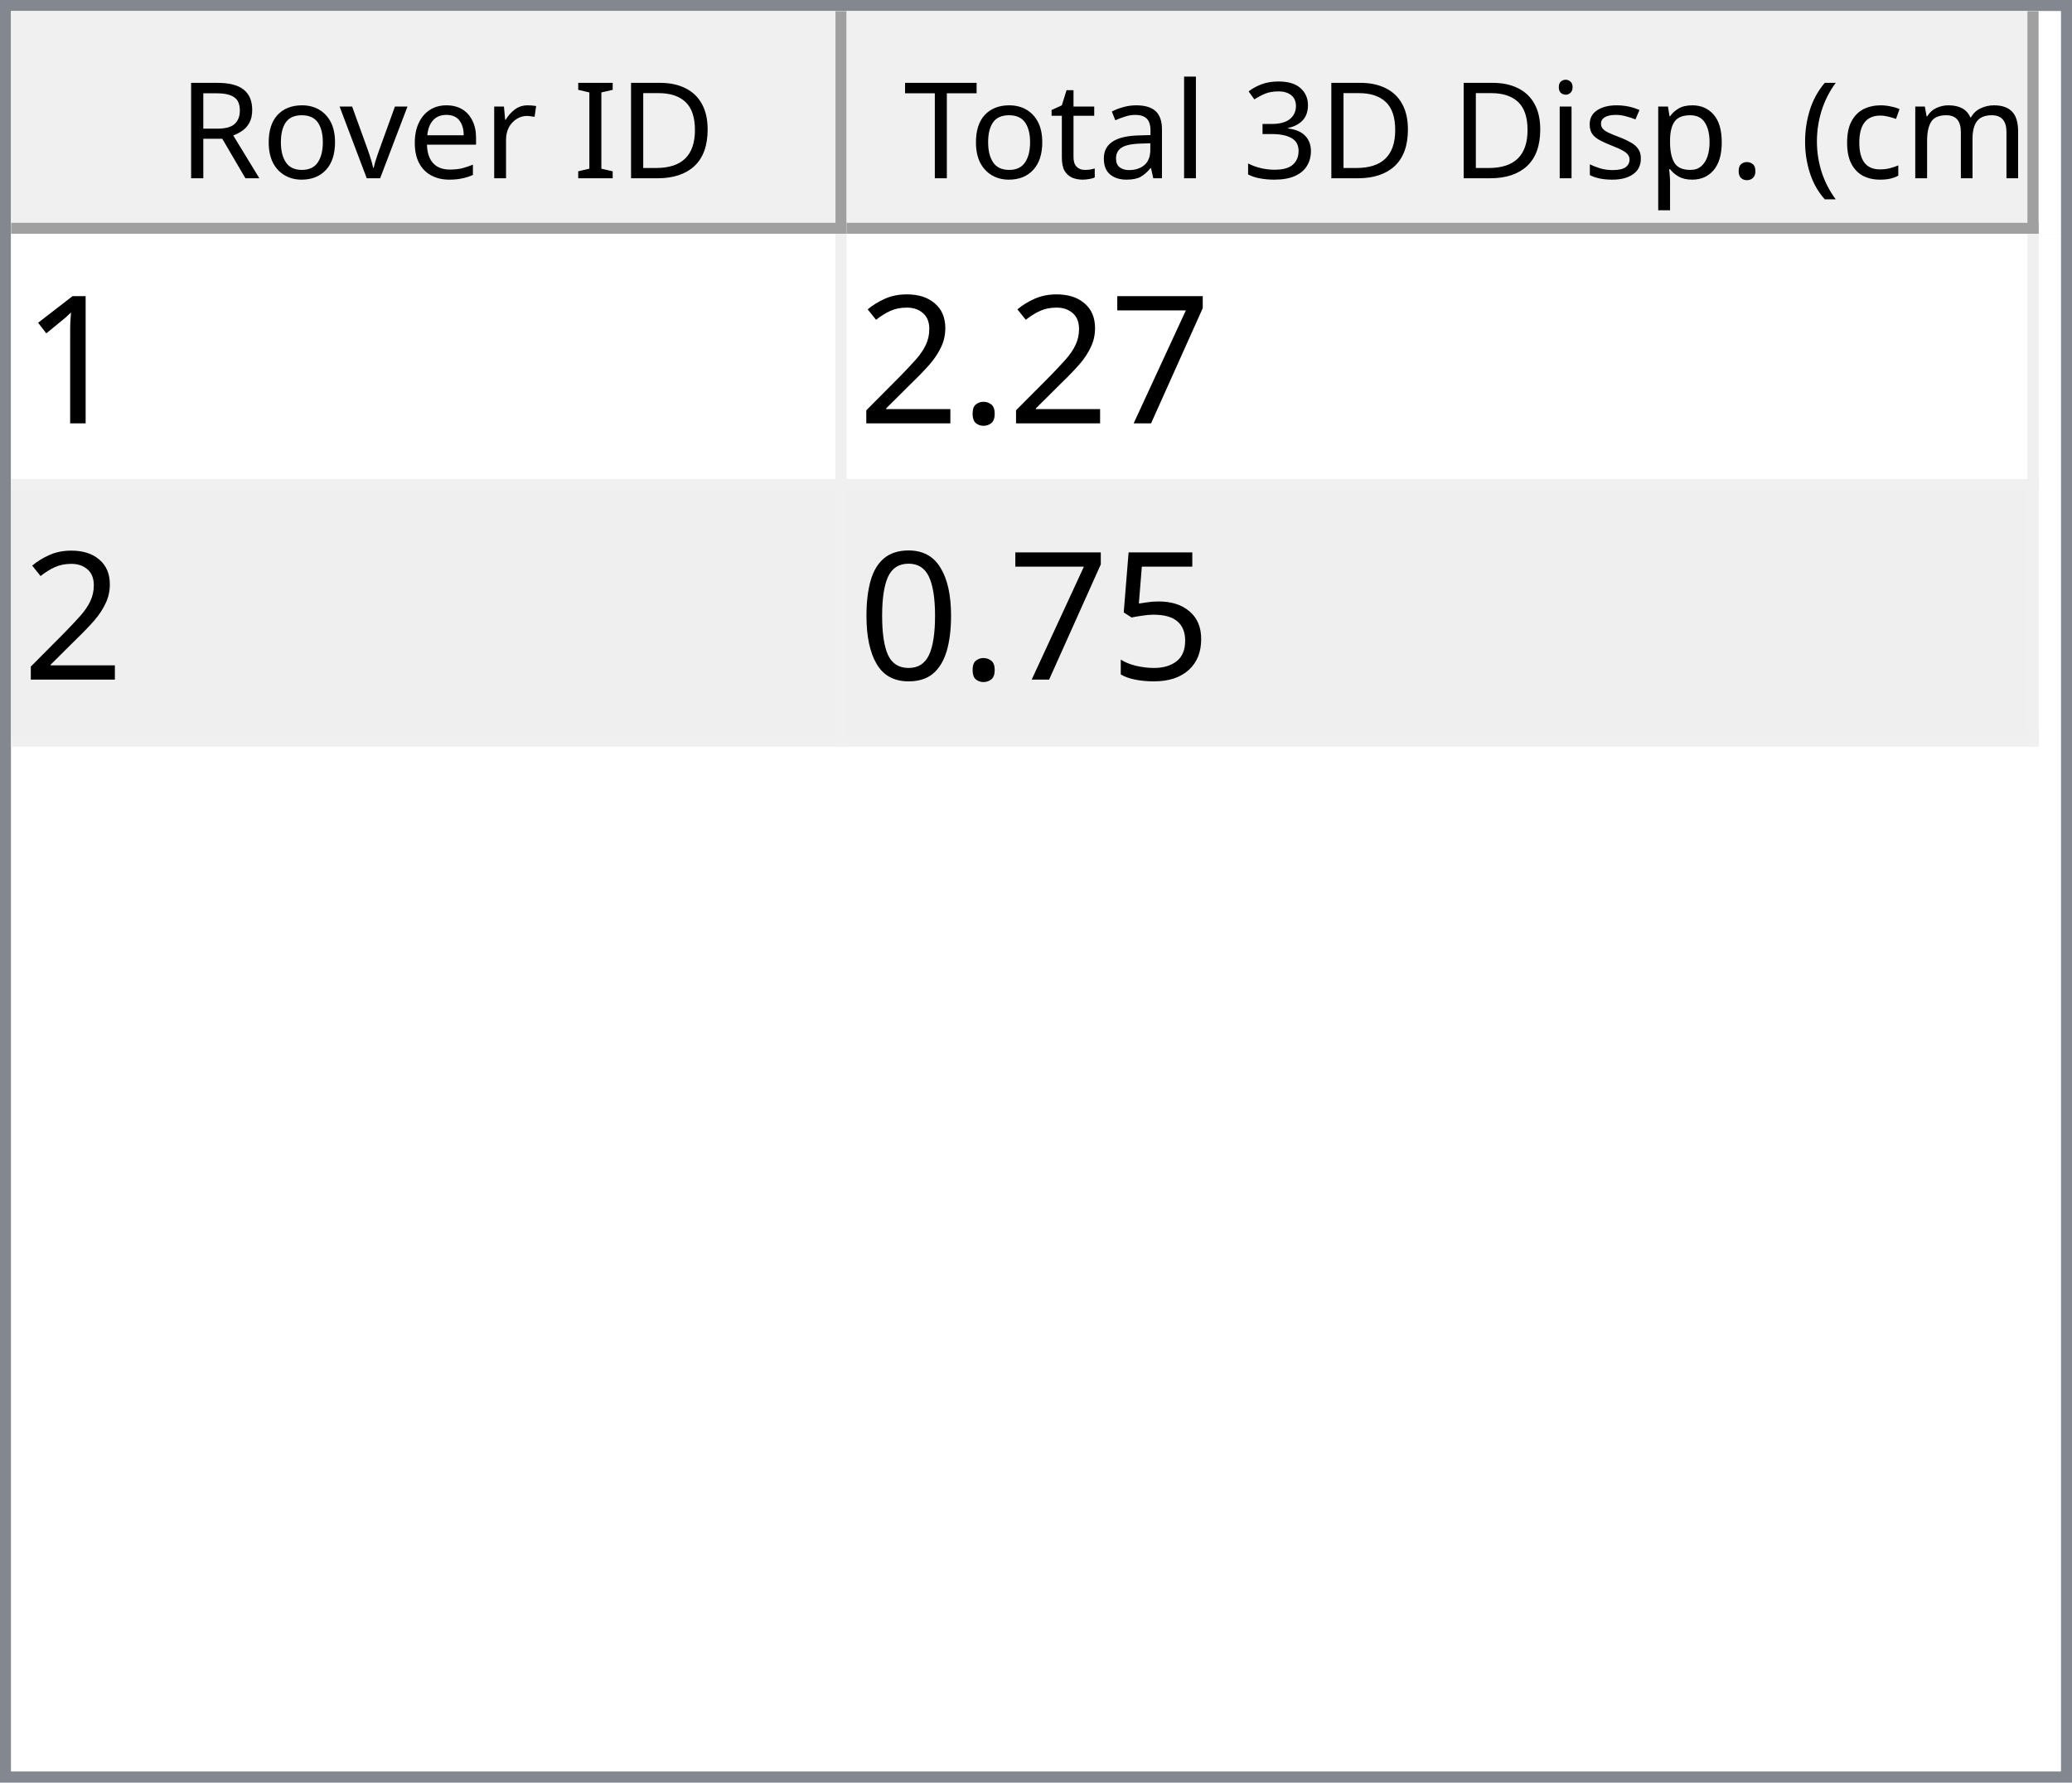
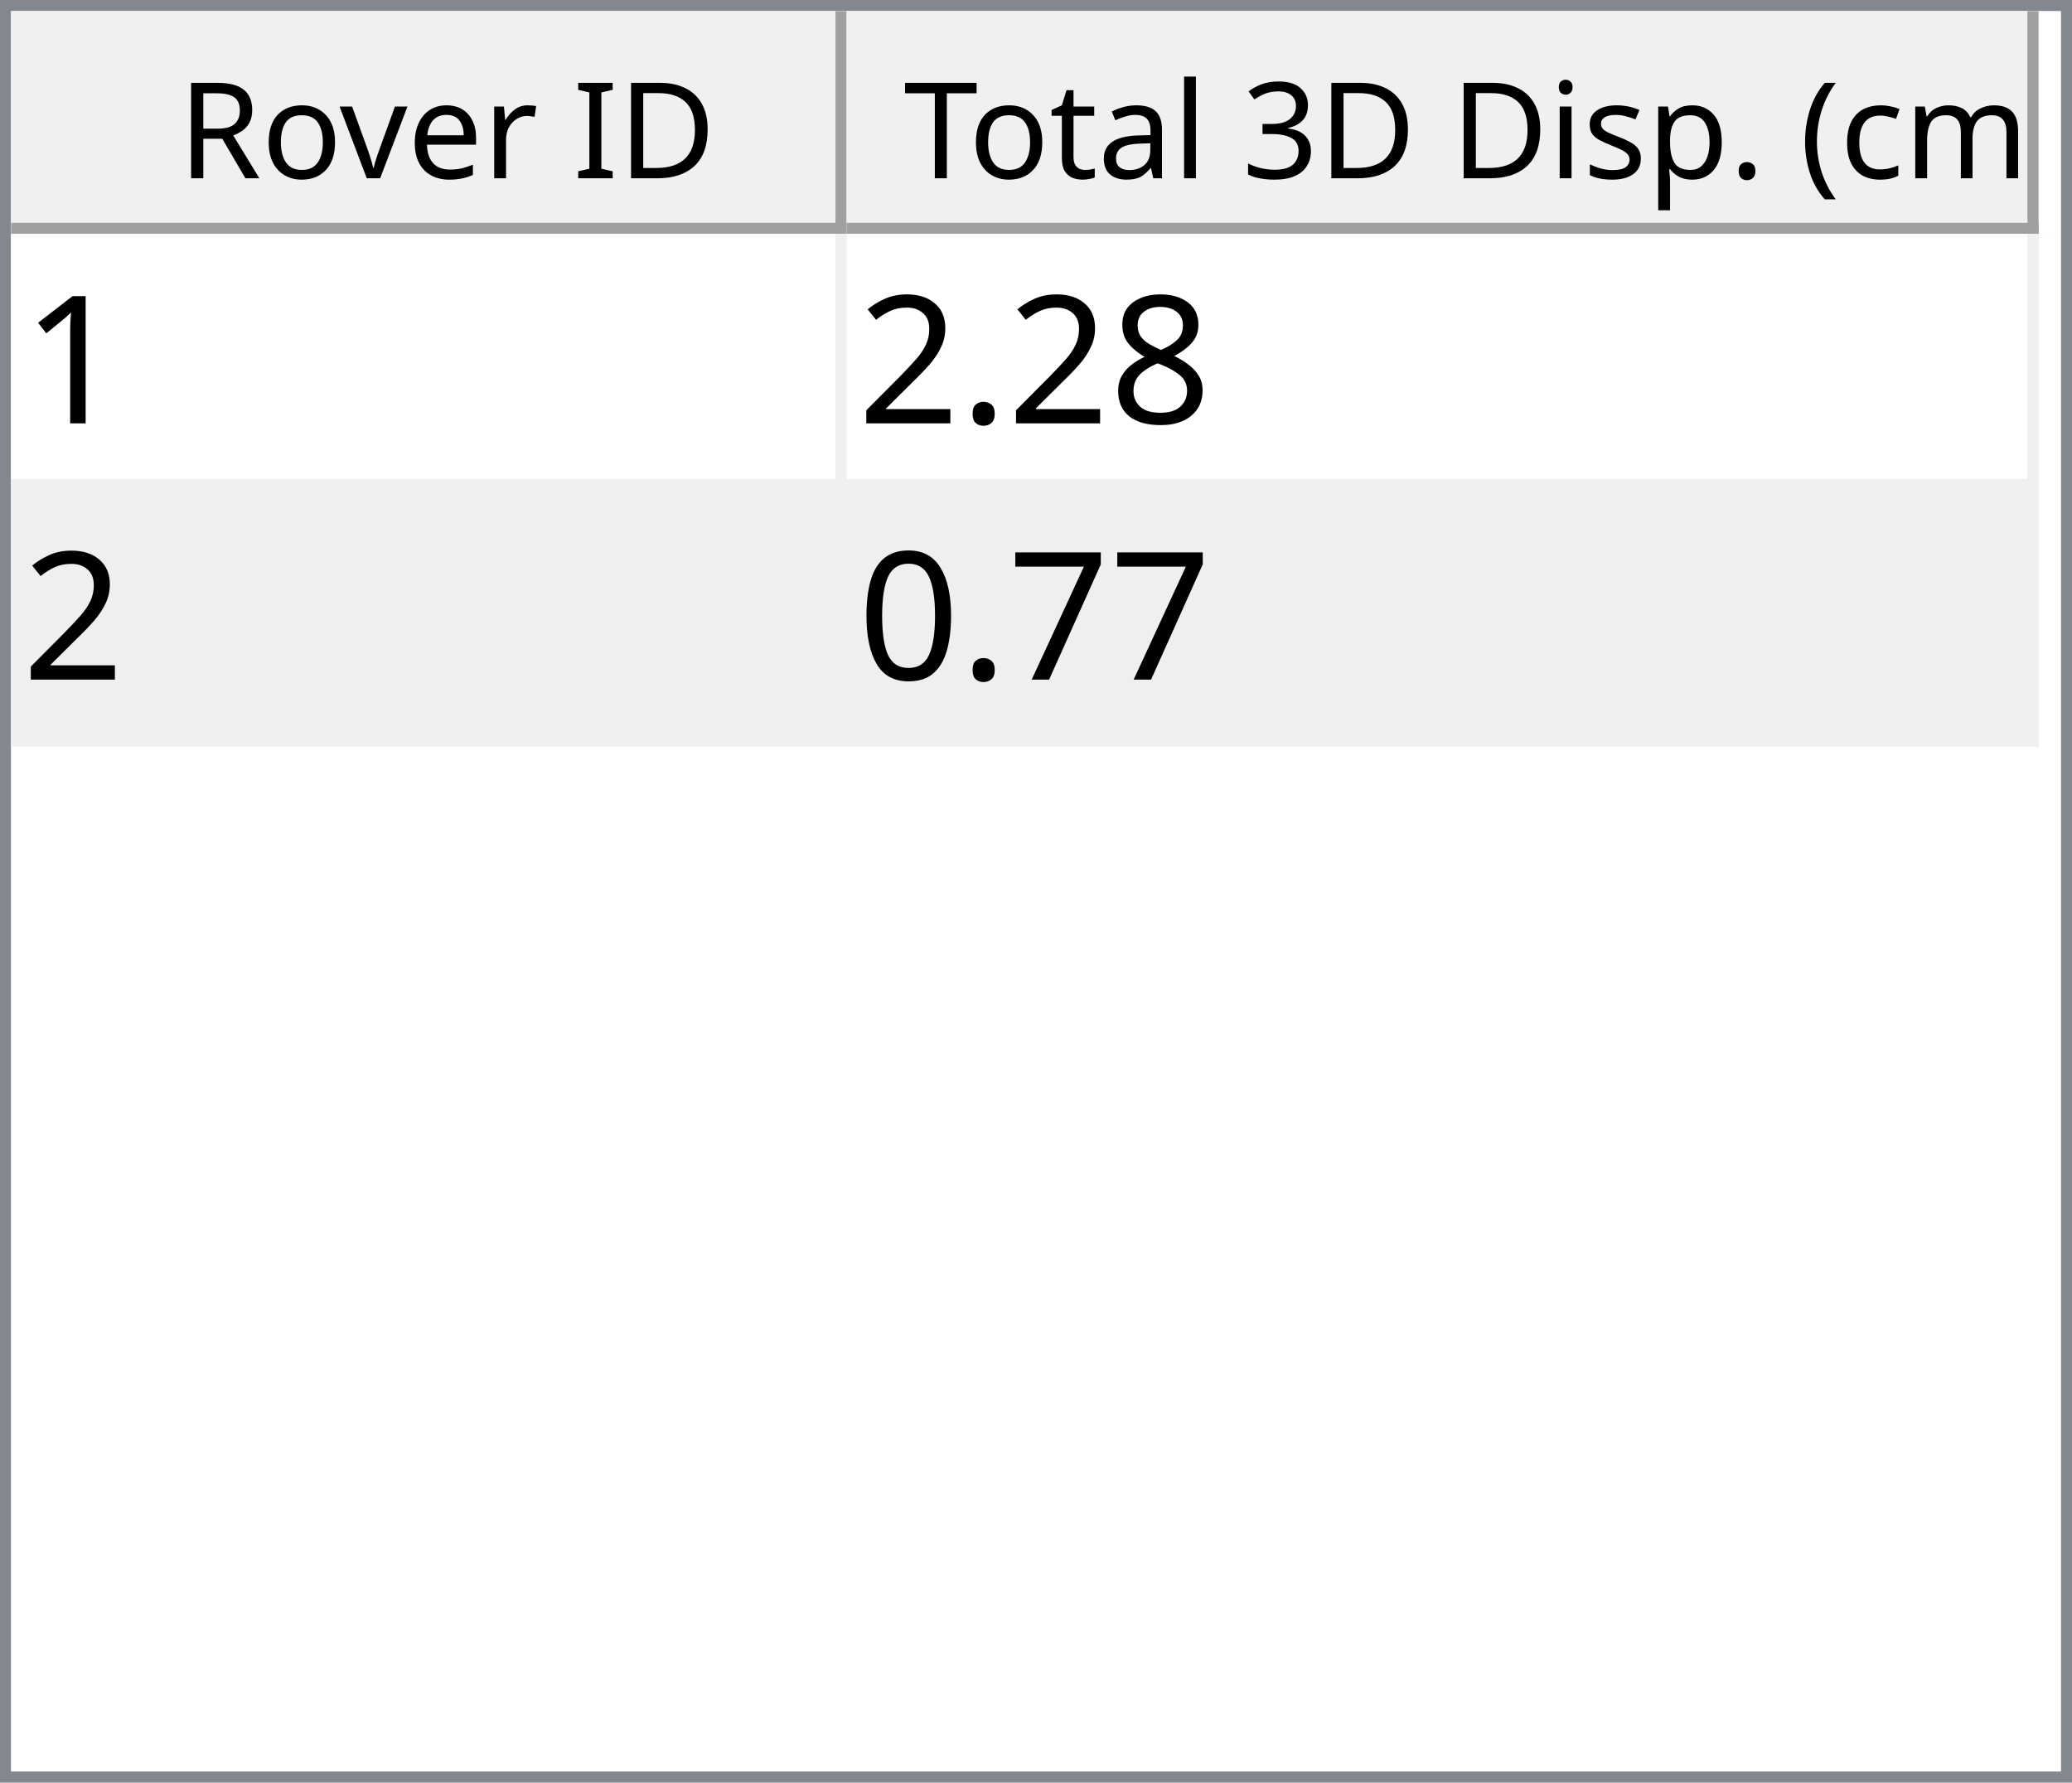
<svg xmlns="http://www.w3.org/2000/svg" style="fill-opacity:1; color-rendering:auto; color-interpolation:auto; text-rendering:auto; stroke:black; stroke-linecap:square; stroke-miterlimit:10; shape-rendering:auto; stroke-opacity:1; fill:black; stroke-dasharray:none; font-weight:normal; stroke-width:1; font-family:'Dialog'; font-style:normal; stroke-linejoin:miter; font-size:12px; stroke-dashoffset:0; image-rendering:auto;" width="186" height="160">
  <defs id="genericDefs" />
  <g>
    <defs id="defs1">
      <clipPath clipPathUnits="userSpaceOnUse" id="clipPath1">
        <path d="M0 0 L186 0 L186 160 L0 160 L0 0 Z" />
      </clipPath>
      <clipPath clipPathUnits="userSpaceOnUse" id="clipPath2">
        <path d="M0 0 L0 160 L186 160 L186 0 Z" />
      </clipPath>
      <clipPath clipPathUnits="userSpaceOnUse" id="clipPath3">
        <path d="M0 0 L0 20 L184 20 L184 0 Z" />
      </clipPath>
      <clipPath clipPathUnits="userSpaceOnUse" id="clipPath4">
        <path d="M0 0 L0 20 L75 20 L75 0 Z" />
      </clipPath>
      <clipPath clipPathUnits="userSpaceOnUse" id="clipPath5">
        <path d="M1 1 L1 19 L74 19 L74 1 Z" />
      </clipPath>
      <clipPath clipPathUnits="userSpaceOnUse" id="clipPath6">
        <path d="M0 0 L0 18 L73 18 L73 0 Z" />
      </clipPath>
      <clipPath clipPathUnits="userSpaceOnUse" id="clipPath7">
        <path d="M-0.5 -0.5 L-0.5 19.5 L74.5 19.5 L74.5 -0.5 Z" />
      </clipPath>
      <clipPath clipPathUnits="userSpaceOnUse" id="clipPath8">
        <path d="M0 0 L0 20 L107 20 L107 0 Z" />
      </clipPath>
      <clipPath clipPathUnits="userSpaceOnUse" id="clipPath9">
        <path d="M1 1 L1 19 L106 19 L106 1 Z" />
      </clipPath>
      <clipPath clipPathUnits="userSpaceOnUse" id="clipPath10">
        <path d="M0 0 L0 18 L105 18 L105 0 Z" />
      </clipPath>
      <clipPath clipPathUnits="userSpaceOnUse" id="clipPath11">
        <path d="M-0.5 -0.5 L-0.5 19.5 L106.5 19.5 L106.5 -0.5 Z" />
      </clipPath>
      <clipPath clipPathUnits="userSpaceOnUse" id="clipPath12">
        <path d="M0 0 L0 138 L184 138 L184 0 Z" />
      </clipPath>
      <clipPath clipPathUnits="userSpaceOnUse" id="clipPath13">
        <path d="M0 0 L0 46 L182 46 L182 0 Z" />
      </clipPath>
      <clipPath clipPathUnits="userSpaceOnUse" id="clipPath14">
        <path d="M-0.5 -0.5 L-0.5 45.5 L181.5 45.5 L181.5 -0.5 Z" />
      </clipPath>
      <clipPath clipPathUnits="userSpaceOnUse" id="clipPath15">
        <path d="M0 0 L0 22 L74 22 L74 0 Z" />
      </clipPath>
      <clipPath clipPathUnits="userSpaceOnUse" id="clipPath16">
        <path d="M0 0 L0 22 L106 22 L106 0 Z" />
      </clipPath>
      <font horiz-adv-x="64.551" id="font1">
        <font-face ascent="107.91" descent="25.098" units-per-em="100" style="font-style:normal; font-family:Segoe UI; font-weight:normal;" />
        <missing-glyph horiz-adv-x="64.551" d="M8.109 0 L8.109 68.266 L56.453 68.266 L56.453 0 L8.109 0 ZM15.328 7.234 L49.219 7.234 L49.219 61.031 L15.328 61.031 L15.328 7.234 Z" />
        <glyph unicode="D" horiz-adv-x="70.117" d="M9.188 0 L9.188 70.016 L28.516 70.016 Q65.531 70.016 65.531 35.891 Q65.531 19.672 55.25 9.836 Q44.969 0 27.734 0 L9.188 0 ZM17.391 62.594 L17.391 7.422 L27.828 7.422 Q41.609 7.422 49.273 14.797 Q56.938 22.172 56.938 35.688 Q56.938 62.594 28.328 62.594 L17.391 62.594 Z" />
        <glyph unicode="I" horiz-adv-x="26.611" d="M17.391 0 L9.188 0 L9.188 70.016 L17.391 70.016 L17.391 0 Z" />
        <glyph unicode=" " horiz-adv-x="27.393" d="" />
        <glyph unicode="r" horiz-adv-x="34.766" d="M34.188 41.891 Q32.078 43.5 28.125 43.5 Q23 43.5 19.555 38.672 Q16.109 33.844 16.109 25.484 L16.109 0 L8.109 0 L8.109 50 L16.109 50 L16.109 39.703 L16.312 39.703 Q18.016 44.969 21.531 47.922 Q25.047 50.875 29.391 50.875 Q32.516 50.875 34.188 50.203 L34.188 41.891 Z" />
        <glyph unicode="e" horiz-adv-x="52.295" d="M48.297 23 L12.984 23 Q13.188 14.656 17.484 10.109 Q21.781 5.562 29.297 5.562 Q37.75 5.562 44.828 11.141 L44.828 3.609 Q38.234 -1.172 27.391 -1.172 Q16.797 -1.172 10.742 5.641 Q4.688 12.453 4.688 24.812 Q4.688 36.469 11.305 43.82 Q17.922 51.172 27.734 51.172 Q37.547 51.172 42.922 44.828 Q48.297 38.484 48.297 27.203 L48.297 23 ZM40.094 29.781 Q40.047 36.719 36.75 40.578 Q33.453 44.438 27.594 44.438 Q21.922 44.438 17.969 40.383 Q14.016 36.328 13.094 29.781 L40.094 29.781 Z" />
        <glyph unicode="v" horiz-adv-x="47.9" d="M47.406 50 L27.484 0 L19.625 0 L0.688 50 L9.469 50 L22.172 13.672 Q23.578 9.672 23.922 6.688 L24.125 6.688 Q24.609 10.453 25.688 13.484 L38.969 50 L47.406 50 Z" />
        <glyph unicode="o" horiz-adv-x="58.594" d="M29 -1.172 Q17.922 -1.172 11.305 5.836 Q4.688 12.844 4.688 24.422 Q4.688 37.016 11.57 44.094 Q18.453 51.172 30.172 51.172 Q41.359 51.172 47.633 44.289 Q53.906 37.406 53.906 25.203 Q53.906 13.234 47.141 6.031 Q40.375 -1.172 29 -1.172 ZM29.594 44.438 Q21.875 44.438 17.383 39.188 Q12.891 33.938 12.891 24.703 Q12.891 15.828 17.43 10.695 Q21.969 5.562 29.594 5.562 Q37.359 5.562 41.531 10.594 Q45.703 15.625 45.703 24.906 Q45.703 34.281 41.531 39.359 Q37.359 44.438 29.594 44.438 Z" />
        <glyph unicode="R" horiz-adv-x="59.814" d="M59.375 0 L49.609 0 L37.891 19.625 Q36.281 22.359 34.766 24.289 Q33.25 26.219 31.664 27.438 Q30.078 28.656 28.25 29.219 Q26.422 29.781 24.125 29.781 L17.391 29.781 L17.391 0 L9.188 0 L9.188 70.016 L30.078 70.016 Q34.672 70.016 38.555 68.867 Q42.438 67.719 45.289 65.375 Q48.141 63.031 49.758 59.547 Q51.375 56.062 51.375 51.375 Q51.375 47.703 50.273 44.656 Q49.172 41.609 47.148 39.211 Q45.125 36.812 42.266 35.133 Q39.406 33.453 35.844 32.516 L35.844 32.328 Q37.594 31.547 38.891 30.547 Q40.188 29.547 41.359 28.18 Q42.531 26.812 43.68 25.078 Q44.828 23.344 46.234 21.047 L59.375 0 ZM17.391 62.594 L17.391 37.203 L28.516 37.203 Q31.594 37.203 34.203 38.133 Q36.812 39.062 38.719 40.797 Q40.625 42.531 41.703 45.047 Q42.781 47.562 42.781 50.688 Q42.781 56.297 39.141 59.445 Q35.5 62.594 28.609 62.594 L17.391 62.594 Z" />
        <glyph unicode=")" horiz-adv-x="30.176" d="M8.297 -15.922 L1.172 -15.922 Q16.406 2.344 16.406 26.812 Q16.406 51.469 1.078 70.016 L8.297 70.016 Q23.531 52.156 23.531 26.703 Q23.531 1.375 8.297 -15.922 Z" />
        <glyph unicode="m" horiz-adv-x="86.133" d="M79.109 0 L71.094 0 L71.094 28.719 Q71.094 37.016 68.531 40.727 Q65.969 44.438 59.906 44.438 Q54.781 44.438 51.195 39.75 Q47.609 35.062 47.609 28.516 L47.609 0 L39.594 0 L39.594 29.688 Q39.594 44.438 28.219 44.438 Q22.953 44.438 19.531 40.016 Q16.109 35.594 16.109 28.516 L16.109 0 L8.109 0 L8.109 50 L16.109 50 L16.109 42.094 L16.312 42.094 Q21.625 51.172 31.844 51.172 Q36.969 51.172 40.773 48.312 Q44.578 45.453 46 40.828 Q51.562 51.172 62.594 51.172 Q79.109 51.172 79.109 30.812 L79.109 0 Z" />
        <glyph unicode="c" horiz-adv-x="46.191" d="M42.188 2.297 Q36.422 -1.172 28.516 -1.172 Q17.828 -1.172 11.258 5.789 Q4.688 12.75 4.688 23.828 Q4.688 36.188 11.766 43.68 Q18.844 51.172 30.672 51.172 Q37.25 51.172 42.281 48.734 L42.281 40.531 Q36.719 44.438 30.375 44.438 Q22.703 44.438 17.797 38.945 Q12.891 33.453 12.891 24.516 Q12.891 15.719 17.508 10.641 Q22.125 5.562 29.891 5.562 Q36.422 5.562 42.188 9.906 L42.188 2.297 Z" />
        <glyph unicode="(" horiz-adv-x="30.176" d="M29.109 -15.922 L21.969 -15.922 Q6.844 1.375 6.844 26.703 Q6.844 52.156 21.969 70.016 L29.203 70.016 Q13.875 51.469 13.875 26.812 Q13.875 2.344 29.109 -15.922 Z" />
        <glyph unicode="." horiz-adv-x="21.68" d="M10.891 -1.078 Q8.641 -1.078 7.055 0.539 Q5.469 2.156 5.469 4.391 Q5.469 6.641 7.055 8.273 Q8.641 9.906 10.891 9.906 Q13.188 9.906 14.797 8.273 Q16.406 6.641 16.406 4.391 Q16.406 2.156 14.797 0.539 Q13.188 -1.078 10.891 -1.078 Z" />
        <glyph unicode="p" horiz-adv-x="58.789" d="M16.312 7.234 L16.109 7.234 L16.109 -23 L8.109 -23 L8.109 50 L16.109 50 L16.109 41.219 L16.312 41.219 Q22.219 51.172 33.594 51.172 Q43.266 51.172 48.688 44.461 Q54.109 37.75 54.109 26.469 Q54.109 13.922 48 6.375 Q41.891 -1.172 31.297 -1.172 Q21.578 -1.172 16.312 7.234 ZM16.109 27.391 L16.109 20.406 Q16.109 14.203 20.141 9.883 Q24.172 5.562 30.375 5.562 Q37.641 5.562 41.773 11.133 Q45.906 16.703 45.906 26.609 Q45.906 34.969 42.047 39.703 Q38.188 44.438 31.594 44.438 Q24.609 44.438 20.359 39.578 Q16.109 34.719 16.109 27.391 Z" />
        <glyph unicode="s" horiz-adv-x="42.432" d="M5.078 1.812 L5.078 10.406 Q11.625 5.562 19.484 5.562 Q30.031 5.562 30.031 12.594 Q30.031 14.594 29.125 15.992 Q28.219 17.391 26.68 18.461 Q25.141 19.531 23.07 20.383 Q21 21.234 18.609 22.172 Q15.281 23.484 12.766 24.828 Q10.25 26.172 8.57 27.859 Q6.891 29.547 6.031 31.695 Q5.172 33.844 5.172 36.719 Q5.172 40.234 6.789 42.945 Q8.406 45.656 11.086 47.484 Q13.766 49.312 17.211 50.242 Q20.656 51.172 24.312 51.172 Q30.812 51.172 35.938 48.922 L35.938 40.828 Q30.422 44.438 23.25 44.438 Q21 44.438 19.195 43.922 Q17.391 43.406 16.094 42.477 Q14.797 41.547 14.086 40.258 Q13.375 38.969 13.375 37.406 Q13.375 35.453 14.086 34.133 Q14.797 32.812 16.164 31.789 Q17.531 30.766 19.484 29.938 Q21.438 29.109 23.922 28.125 Q27.25 26.859 29.883 25.516 Q32.516 24.172 34.375 22.484 Q36.234 20.797 37.234 18.602 Q38.234 16.406 38.234 13.375 Q38.234 9.672 36.602 6.938 Q34.969 4.203 32.234 2.398 Q29.5 0.594 25.93 -0.289 Q22.359 -1.172 18.453 -1.172 Q10.75 -1.172 5.078 1.812 Z" />
        <glyph unicode="i" horiz-adv-x="24.219" d="M12.203 62.703 Q10.062 62.703 8.547 64.164 Q7.031 65.625 7.031 67.875 Q7.031 70.125 8.547 71.609 Q10.062 73.094 12.203 73.094 Q14.406 73.094 15.945 71.609 Q17.484 70.125 17.484 67.875 Q17.484 65.719 15.945 64.211 Q14.406 62.703 12.203 62.703 ZM16.109 0 L8.109 0 L8.109 50 L16.109 50 L16.109 0 Z" />
        <glyph unicode="3" horiz-adv-x="53.906" d="M46.531 19.828 Q46.531 15.094 44.75 11.211 Q42.969 7.328 39.719 4.57 Q36.469 1.812 31.93 0.297 Q27.391 -1.219 21.922 -1.219 Q11.922 -1.219 6 2.594 L6 11.188 Q13.094 5.609 22.219 5.609 Q25.875 5.609 28.828 6.539 Q31.781 7.469 33.906 9.227 Q36.031 10.984 37.18 13.477 Q38.328 15.969 38.328 19.094 Q38.328 32.812 18.797 32.812 L12.984 32.812 L12.984 39.594 L18.5 39.594 Q35.797 39.594 35.797 52.484 Q35.797 64.406 22.609 64.406 Q15.188 64.406 8.688 59.422 L8.688 67.188 Q15.375 71.188 24.609 71.188 Q29 71.188 32.57 69.969 Q36.141 68.75 38.68 66.555 Q41.219 64.359 42.609 61.281 Q44 58.203 44 54.5 Q44 40.672 30.031 36.719 L30.031 36.531 Q33.594 36.141 36.625 34.797 Q39.656 33.453 41.852 31.305 Q44.047 29.156 45.289 26.25 Q46.531 23.344 46.531 19.828 Z" />
        <glyph unicode="l" horiz-adv-x="24.219" d="M16.109 0 L8.109 0 L8.109 74.031 L16.109 74.031 L16.109 0 Z" />
        <glyph unicode="a" horiz-adv-x="50.879" d="M43.891 0 L35.891 0 L35.891 7.812 L35.688 7.812 Q30.469 -1.172 20.312 -1.172 Q12.844 -1.172 8.617 2.781 Q4.391 6.734 4.391 13.281 Q4.391 27.297 20.906 29.594 L35.891 31.688 Q35.891 44.438 25.594 44.438 Q16.547 44.438 9.281 38.281 L9.281 46.484 Q16.656 51.172 26.266 51.172 Q43.891 51.172 43.891 32.516 L43.891 0 ZM35.891 25.297 L23.828 23.641 Q18.266 22.859 15.43 20.875 Q12.594 18.891 12.594 13.875 Q12.594 10.203 15.211 7.883 Q17.828 5.562 22.172 5.562 Q28.125 5.562 32.008 9.742 Q35.891 13.922 35.891 20.312 L35.891 25.297 Z" />
        <glyph unicode="t" horiz-adv-x="33.887" d="M31.297 0.484 Q28.469 -1.078 23.828 -1.078 Q10.688 -1.078 10.688 13.578 L10.688 43.172 L2.094 43.172 L2.094 50 L10.688 50 L10.688 62.203 L18.703 64.797 L18.703 50 L31.297 50 L31.297 43.172 L18.703 43.172 L18.703 14.984 Q18.703 9.969 20.414 7.82 Q22.125 5.672 26.078 5.672 Q29.109 5.672 31.297 7.328 L31.297 0.484 Z" />
        <glyph unicode="T" horiz-adv-x="52.393" d="M50.594 62.594 L30.375 62.594 L30.375 0 L22.172 0 L22.172 62.594 L2 62.594 L2 70.016 L50.594 70.016 L50.594 62.594 Z" />
      </font>
      <font horiz-adv-x="75.0" id="font2">
        <font-face ascent="100.537" descent="21.973" units-per-em="100" style="font-style:normal; font-family:sans-serif; font-weight:normal;" />
        <missing-glyph horiz-adv-x="75.0" d="M12.5 0 L12.5 62.5 L62.5 62.5 L62.5 0 L12.5 0 ZM14.062 1.562 L60.938 1.562 L60.938 60.938 L14.062 60.938 L14.062 1.562 Z" />
        <glyph unicode="1" horiz-adv-x="55.615" d="M37.25 0 L28.469 0 L28.469 56 Q25.297 52.984 20.141 49.953 Q14.984 46.922 10.891 45.406 L10.891 53.906 Q18.266 57.375 23.781 62.305 Q29.297 67.234 31.594 71.875 L37.25 71.875 L37.25 0 Z" />
-         <glyph unicode="7" horiz-adv-x="55.615" d="M4.734 62.203 L4.734 70.656 L51.078 70.656 L51.078 63.812 Q44.234 56.547 37.523 44.484 Q30.812 32.422 27.156 19.672 Q24.516 10.688 23.781 0 L14.75 0 Q14.891 8.453 18.062 20.414 Q21.234 32.375 27.172 43.484 Q33.109 54.594 39.797 62.203 L4.734 62.203 Z" />
+         <glyph unicode="8" horiz-adv-x="55.615" d="M17.672 38.812 Q12.203 40.828 9.57 44.539 Q6.938 48.25 6.938 53.422 Q6.938 61.234 12.555 66.555 Q18.172 71.875 27.484 71.875 Q36.859 71.875 42.578 66.43 Q48.297 60.984 48.297 53.172 Q48.297 48.188 45.68 44.508 Q43.062 40.828 37.75 38.812 Q44.344 36.672 47.781 31.883 Q51.219 27.094 51.219 20.453 Q51.219 11.281 44.727 5.031 Q38.234 -1.219 27.641 -1.219 Q17.047 -1.219 10.547 5.055 Q4.047 11.328 4.047 20.703 Q4.047 27.688 7.594 32.398 Q11.141 37.109 17.672 38.812 ZM15.922 53.719 Q15.922 48.641 19.195 45.414 Q22.469 42.188 27.688 42.188 Q32.766 42.188 36.016 45.383 Q39.266 48.578 39.266 53.219 Q39.266 58.062 35.914 61.359 Q32.562 64.656 27.594 64.656 Q22.562 64.656 19.242 61.43 Q15.922 58.203 15.922 53.719 ZM13.094 20.656 Q13.094 16.891 14.875 13.375 Q16.656 9.859 20.172 7.93 Q23.688 6 27.734 6 Q34.031 6 38.133 10.055 Q42.234 14.109 42.234 20.359 Q42.234 26.703 38.016 30.859 Q33.797 35.016 27.438 35.016 Q21.234 35.016 17.164 30.914 Q13.094 26.812 13.094 20.656 Z" />
        <glyph unicode="." horiz-adv-x="27.783" d="M9.078 0 L9.078 10.016 L19.094 10.016 L19.094 0 L9.078 0 Z" />
        <glyph unicode="2" horiz-adv-x="55.615" d="M50.344 8.453 L50.344 0 L3.031 0 Q2.938 3.172 4.047 6.109 Q5.859 10.938 9.836 15.625 Q13.812 20.312 21.344 26.469 Q33.016 36.031 37.117 41.625 Q41.219 47.219 41.219 52.203 Q41.219 57.422 37.477 61.008 Q33.734 64.594 27.734 64.594 Q21.391 64.594 17.578 60.789 Q13.766 56.984 13.719 50.25 L4.688 51.172 Q5.609 61.281 11.664 66.578 Q17.719 71.875 27.938 71.875 Q38.234 71.875 44.242 66.164 Q50.25 60.453 50.25 52 Q50.25 47.703 48.492 43.555 Q46.734 39.406 42.656 34.812 Q38.578 30.219 29.109 22.219 Q21.188 15.578 18.945 13.211 Q16.703 10.844 15.234 8.453 L50.344 8.453 Z" />
-         <glyph unicode="5" horiz-adv-x="55.615" d="M4.156 18.75 L13.375 19.531 Q14.406 12.797 18.141 9.398 Q21.875 6 27.156 6 Q33.5 6 37.891 10.789 Q42.281 15.578 42.281 23.484 Q42.281 31 38.062 35.352 Q33.844 39.703 27 39.703 Q22.75 39.703 19.336 37.773 Q15.922 35.844 13.969 32.766 L5.719 33.844 L12.641 70.609 L48.25 70.609 L48.25 62.203 L19.672 62.203 L15.828 42.969 Q22.266 47.469 29.344 47.469 Q38.719 47.469 45.164 40.969 Q51.609 34.469 51.609 24.266 Q51.609 14.547 45.953 7.469 Q39.062 -1.219 27.156 -1.219 Q17.391 -1.219 11.211 4.25 Q5.031 9.719 4.156 18.75 Z" />
+         <glyph unicode="7" horiz-adv-x="55.615" d="M4.734 62.203 L4.734 70.656 L51.078 70.656 L51.078 63.812 Q44.234 56.547 37.523 44.484 Q30.812 32.422 27.156 19.672 Q24.516 10.688 23.781 0 L14.75 0 Q14.891 8.453 18.062 20.414 Q21.234 32.375 27.172 43.484 Q33.109 54.594 39.797 62.203 L4.734 62.203 Z" />
        <glyph unicode="0" horiz-adv-x="55.615" d="M4.156 35.297 Q4.156 48 6.766 55.742 Q9.375 63.484 14.523 67.68 Q19.672 71.875 27.484 71.875 Q33.25 71.875 37.594 69.555 Q41.938 67.234 44.773 62.867 Q47.609 58.5 49.219 52.227 Q50.828 45.953 50.828 35.297 Q50.828 22.703 48.242 14.969 Q45.656 7.234 40.508 3.008 Q35.359 -1.219 27.484 -1.219 Q17.141 -1.219 11.234 6.203 Q4.156 15.141 4.156 35.297 ZM13.188 35.297 Q13.188 17.672 17.312 11.836 Q21.438 6 27.484 6 Q33.547 6 37.672 11.859 Q41.797 17.719 41.797 35.297 Q41.797 52.984 37.672 58.789 Q33.547 64.594 27.391 64.594 Q21.344 64.594 17.719 59.469 Q13.188 52.938 13.188 35.297 Z" />
      </font>
    </defs>
    <g style="fill:white; stroke:white;">
      <rect x="0" y="0" width="186" style="clip-path:url(#clipPath1); stroke:none;" height="160" />
    </g>
    <g style="fill:white; text-rendering:optimizeSpeed; color-rendering:optimizeSpeed; image-rendering:optimizeSpeed; shape-rendering:crispEdges; stroke:white; color-interpolation:sRGB;">
      <rect x="0" width="186" height="160" y="0" style="stroke:none;" />
      <path style="stroke:none;" d="M0 160 L186 160 L186 0 L0 0 Z" />
    </g>
    <g style="fill:rgb(240,240,240); font-family:'Segoe UI'; stroke:rgb(240,240,240);">
      <rect x="0" y="0" width="186" style="clip-path:url(#clipPath2); stroke:none;" height="160" />
    </g>
    <g style="fill:rgb(130,135,144); font-family:'Segoe UI'; stroke:rgb(130,135,144);">
      <path d="M0 0 L186 0 L186 160 L0 160 L0 0 ZM1 1 L185 1 L185 159 L1 159 L1 1 Z" style="fill-rule:evenodd; clip-path:url(#clipPath2); stroke:none;" />
    </g>
    <g style="fill:white; font-family:'Segoe UI'; stroke:white;" transform="translate(1,1)">
      <rect x="0" y="0" width="184" style="clip-path:url(#clipPath3); stroke:none;" height="20" />
    </g>
    <g style="fill:rgb(240,240,240); font-family:'Segoe UI'; stroke:rgb(240,240,240);" transform="translate(1,1)">
      <rect x="0" y="0" width="75" style="clip-path:url(#clipPath4); stroke:none;" height="20" />
    </g>
    <g style="font-family:'Segoe UI';" transform="translate(2,2)">
      <text x="14" xml:space="preserve" y="14" style="clip-path:url(#clipPath6); stroke:none;">Rover ID</text>
    </g>
    <g style="fill:rgb(160,160,160); font-family:'Segoe UI'; stroke:rgb(160,160,160); stroke-linejoin:bevel;" transform="translate(1.5,1.5)">
      <line x1="74" x2="74" y1="0" style="fill:none; clip-path:url(#clipPath7);" y2="19" />
    </g>
    <g style="fill:rgb(160,160,160); font-family:'Segoe UI'; stroke:rgb(160,160,160); stroke-linejoin:bevel;" transform="matrix(1,0,0,1,1,1) translate(0.5,0.5)">
      <line x1="0" x2="74" y1="19" style="fill:none; clip-path:url(#clipPath7);" y2="19" />
    </g>
    <g style="fill:rgb(240,240,240); font-family:'Segoe UI'; stroke:rgb(240,240,240);" transform="translate(76,1)">
      <rect x="0" y="0" width="107" style="clip-path:url(#clipPath8); stroke:none;" height="20" />
    </g>
    <g style="font-family:'Segoe UI';" transform="translate(77,2)">
      <text x="1" xml:space="preserve" y="14" style="clip-path:url(#clipPath10); stroke:none;"> Total 3D Disp. (cm)</text>
    </g>
    <g style="fill:rgb(160,160,160); font-family:'Segoe UI'; stroke:rgb(160,160,160); stroke-linejoin:bevel;" transform="translate(76.5,1.5)">
      <line x1="106" x2="106" y1="0" style="fill:none; clip-path:url(#clipPath11);" y2="19" />
    </g>
    <g style="fill:rgb(160,160,160); font-family:'Segoe UI'; stroke:rgb(160,160,160); stroke-linejoin:bevel;" transform="matrix(1,0,0,1,76,1) translate(0.5,0.5)">
      <line x1="0" x2="106" y1="19" style="fill:none; clip-path:url(#clipPath11);" y2="19" />
    </g>
    <g style="fill:white; font-family:'Segoe UI'; stroke:white;" transform="translate(1,21)">
      <rect x="0" y="0" width="184" style="clip-path:url(#clipPath12); stroke:none;" height="138" />
    </g>
    <g style="fill:rgb(240,240,240); font-size:16px; font-family:sans-serif; stroke:rgb(240,240,240);" transform="translate(1,21)">
      <rect x="0" y="0" width="182" style="clip-path:url(#clipPath13); stroke:none;" height="46" />
      <line transform="translate(0.5,0.5)" x1="0" x2="181" y1="22" style="clip-path:url(#clipPath14); fill:none; stroke-linejoin:bevel;" y2="22" />
    </g>
    <g transform="matrix(1,0,0,1,1,21) translate(0.5,0.5)" style="fill:rgb(240,240,240); font-size:16px; font-family:sans-serif; stroke:rgb(240,240,240); stroke-linejoin:bevel;">
      <line x1="0" x2="181" y1="45" style="fill:none; clip-path:url(#clipPath14);" y2="45" />
    </g>
    <g transform="matrix(1,0,0,1,1,21) translate(0.5,0.5)" style="fill:rgb(240,240,240); font-size:16px; font-family:sans-serif; stroke:rgb(240,240,240); stroke-linejoin:bevel;">
      <line x1="74" x2="74" y1="0" style="fill:none; clip-path:url(#clipPath14);" y2="45" />
    </g>
    <g transform="matrix(1,0,0,1,1,21) translate(0.5,0.5)" style="fill:rgb(240,240,240); font-size:16px; font-family:sans-serif; stroke:rgb(240,240,240); stroke-linejoin:bevel;">
      <line x1="181" x2="181" y1="0" style="fill:none; clip-path:url(#clipPath14);" y2="45" />
    </g>
    <g style="fill:white; font-size:16px; font-family:sans-serif; stroke:white;" transform="matrix(1,0,0,1,1,21)">
      <rect x="0" y="0" width="74" style="clip-path:url(#clipPath15); stroke:none;" height="22" />
      <text x="1" y="17" style="fill:black; clip-path:url(#clipPath15); stroke:none;" xml:space="preserve">1</text>
    </g>
    <g style="fill:white; font-size:16px; font-family:sans-serif; stroke:white;" transform="matrix(1,0,0,1,1,21) translate(75,0)">
      <rect x="0" y="0" width="106" style="clip-path:url(#clipPath16); stroke:none;" height="22" />
-       <text x="1" y="17" style="fill:black; clip-path:url(#clipPath16); stroke:none;" xml:space="preserve">2.27</text>
+       <text x="1" y="17" style="fill:black; clip-path:url(#clipPath16); stroke:none;" xml:space="preserve">2.28</text>
    </g>
    <g style="fill:rgb(239,239,239); font-size:16px; font-family:sans-serif; stroke:rgb(239,239,239);" transform="matrix(1,0,0,1,1,21) translate(0,23)">
      <rect x="0" y="0" width="74" style="clip-path:url(#clipPath15); stroke:none;" height="22" />
      <text x="1" y="17" style="fill:black; clip-path:url(#clipPath15); stroke:none;" xml:space="preserve">2</text>
    </g>
    <g style="fill:rgb(239,239,239); font-size:16px; font-family:sans-serif; stroke:rgb(239,239,239);" transform="matrix(1,0,0,1,1,21) translate(75,23)">
      <rect x="0" y="0" width="106" style="clip-path:url(#clipPath16); stroke:none;" height="22" />
-       <text x="1" y="17" style="fill:black; clip-path:url(#clipPath16); stroke:none;" xml:space="preserve">0.75</text>
+       <text x="1" y="17" style="fill:black; clip-path:url(#clipPath16); stroke:none;" xml:space="preserve">0.77</text>
    </g>
  </g>
</svg>
